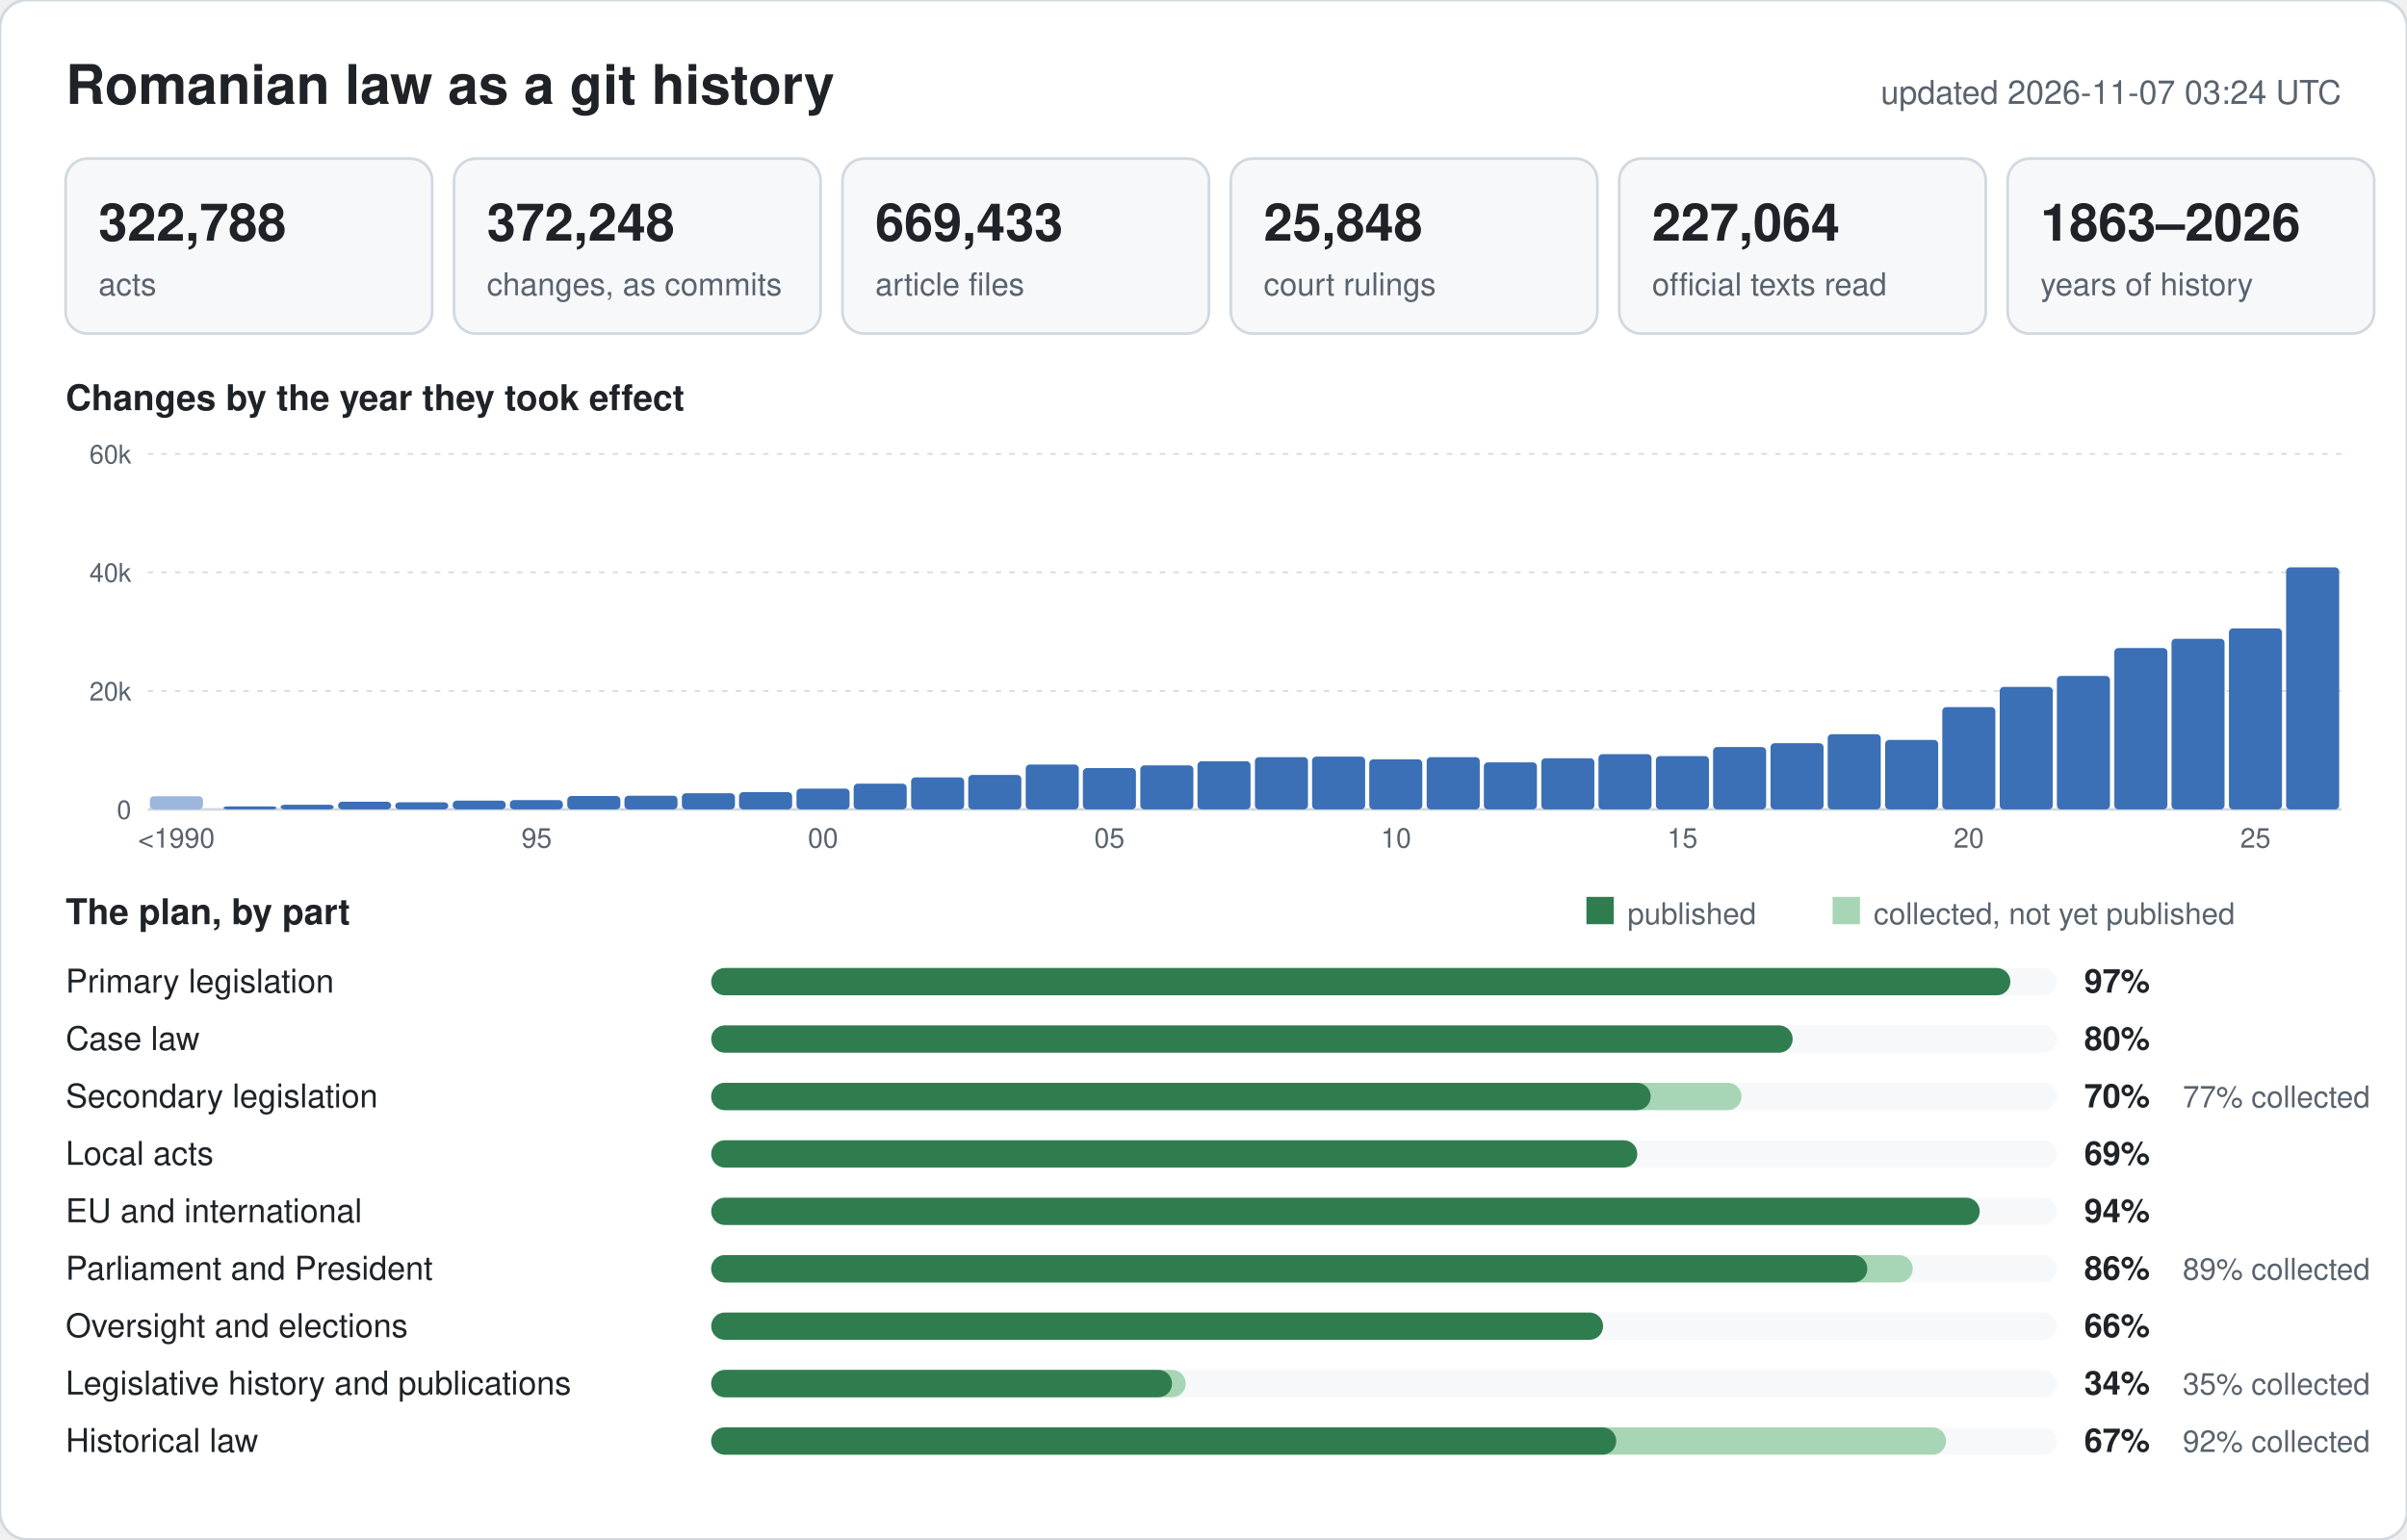
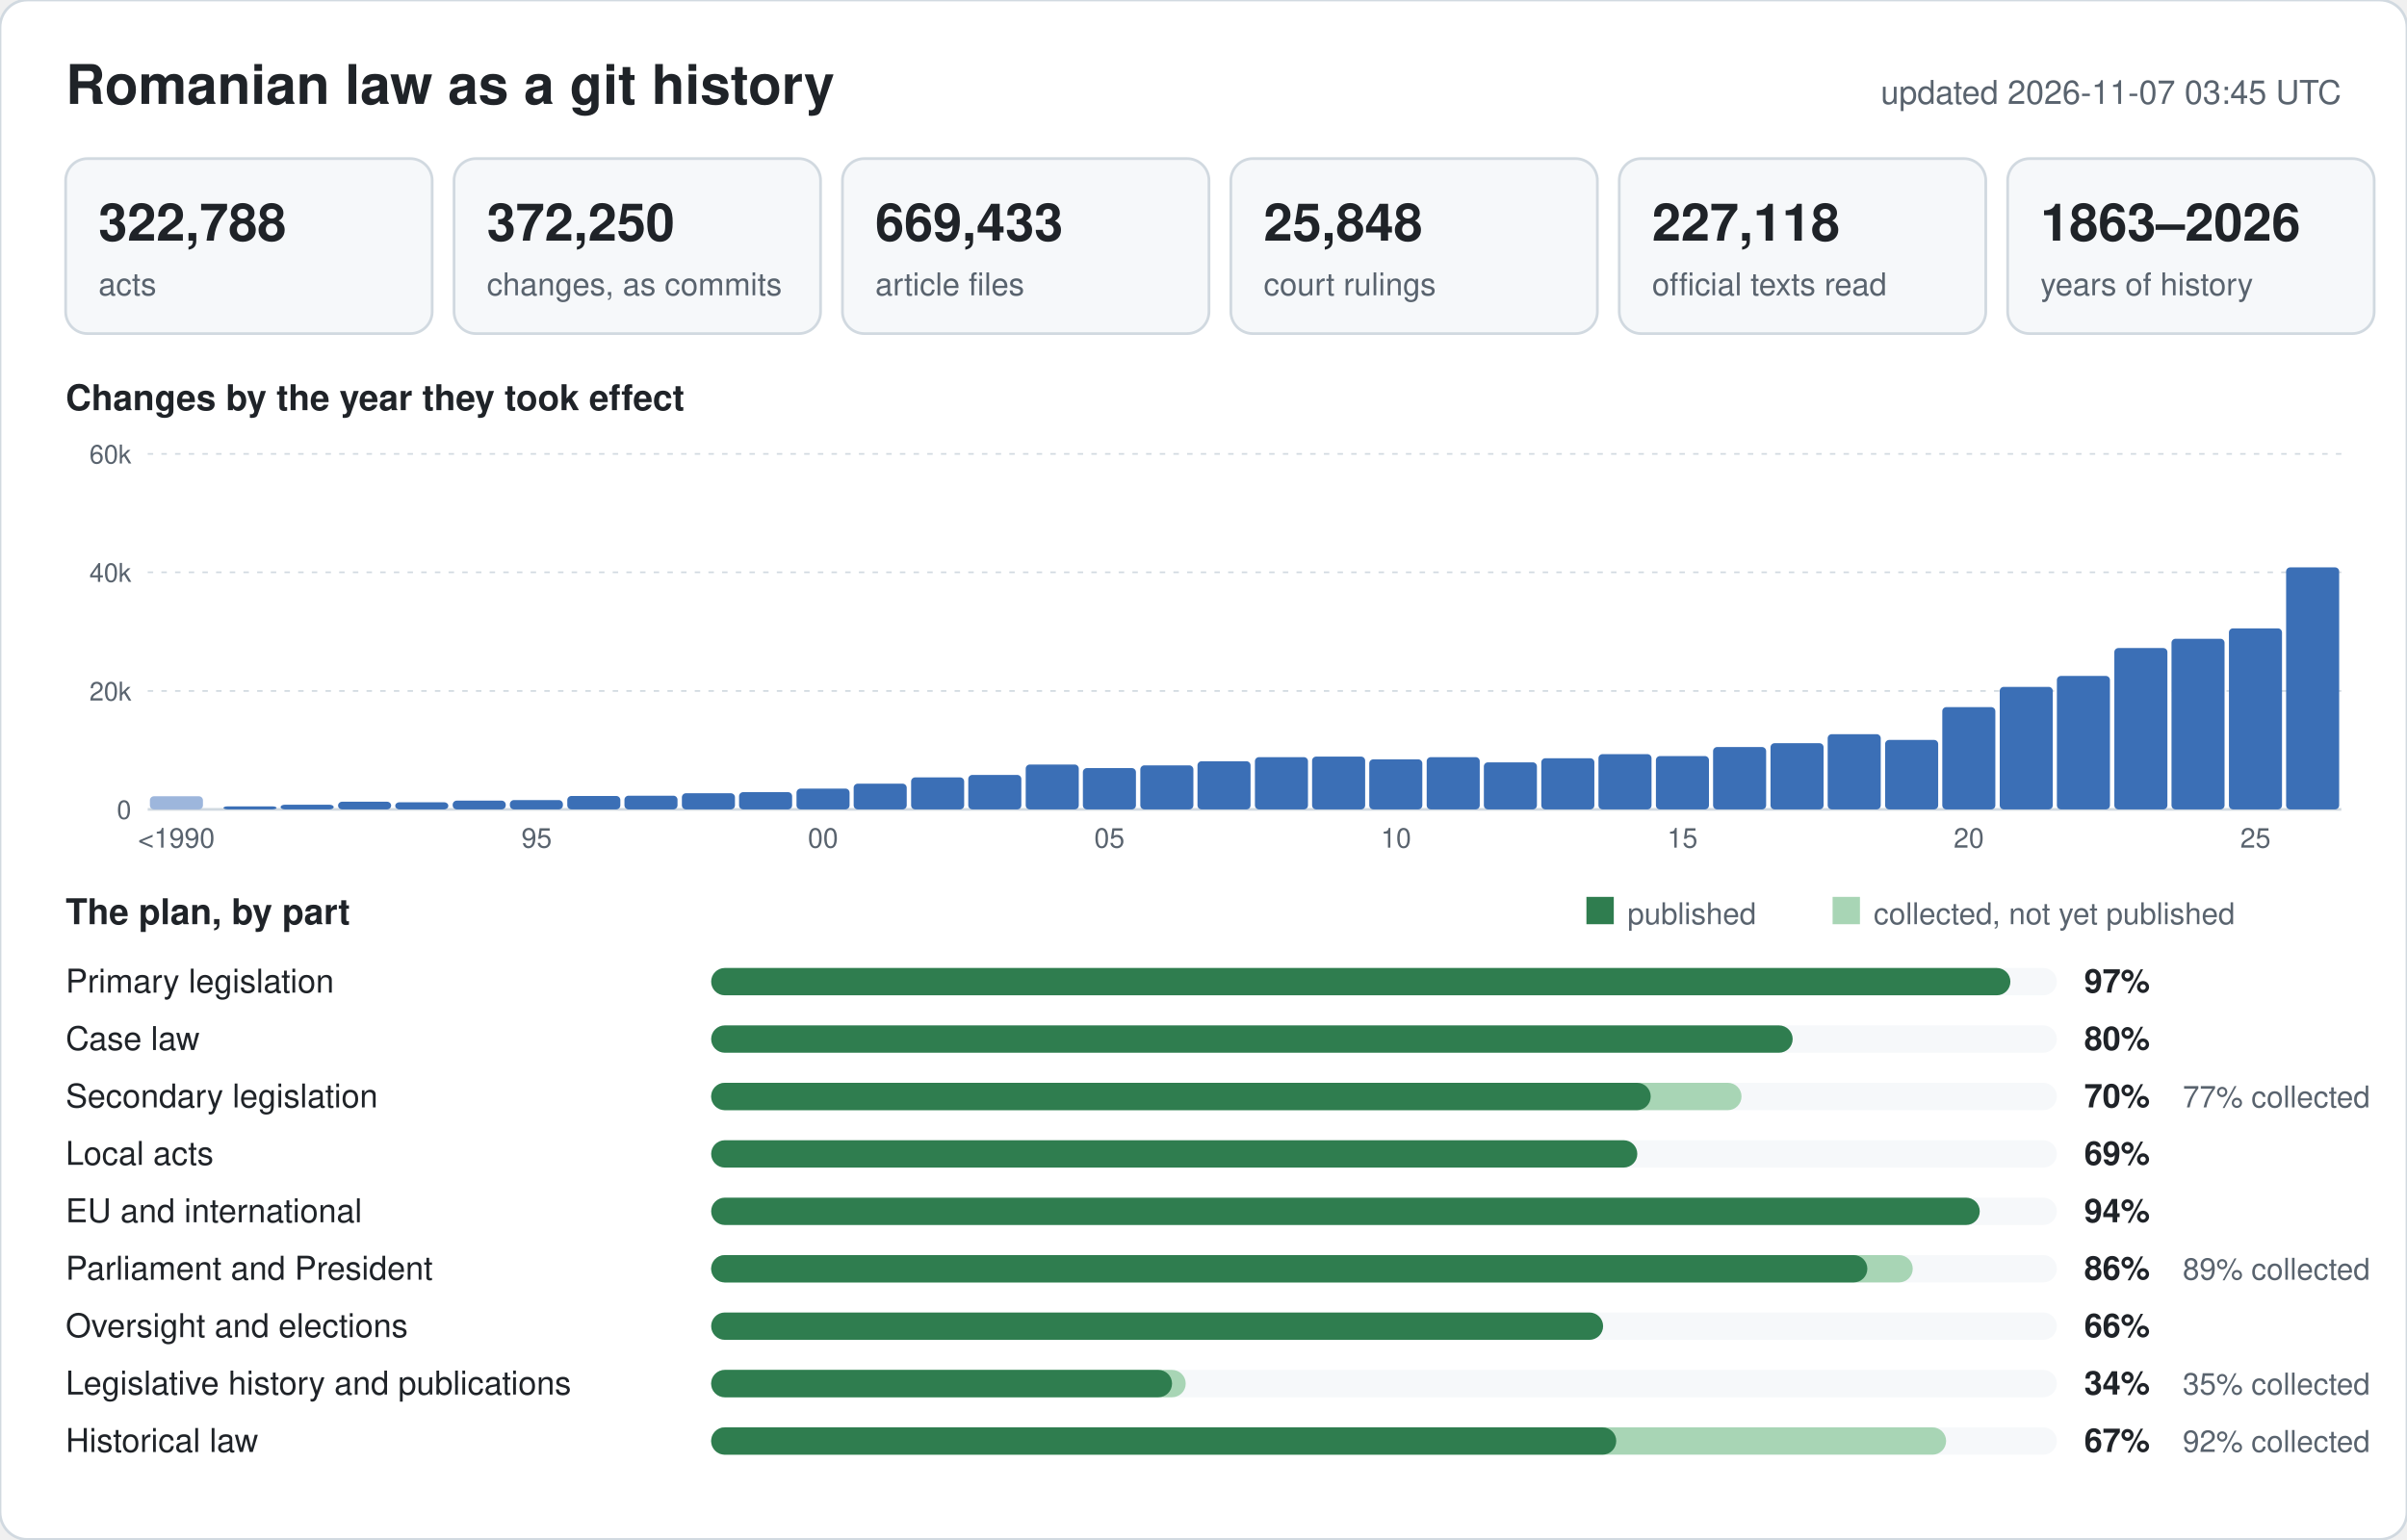
<svg xmlns="http://www.w3.org/2000/svg" width="880" height="563" viewBox="0 0 880 563" font-family="-apple-system,BlinkMacSystemFont,Segoe UI,Helvetica,Arial,sans-serif">
  <rect width="880" height="563" rx="10" fill="#ffffff" stroke="#d1d9e0" />
  <text x="24" y="38" font-size="20" font-weight="600" fill="#1f2328">Romanian law as a git history</text>
-   <text x="856" y="38" font-size="12" text-anchor="end" fill="#59636e">updated 2026-11-07 03:24 UTC</text>
+   <text x="856" y="38" font-size="12" text-anchor="end" fill="#59636e">updated 2026-11-07 03:45 UTC</text>
  <rect x="24" y="58" width="134" height="64" rx="8" fill="#f6f8fa" stroke="#d1d9e0" />
  <text x="36" y="88" font-size="19" font-weight="600" fill="#1f2328">322,788</text>
  <text x="36" y="108" font-size="11.5" fill="#59636e">acts</text>
  <rect x="166" y="58" width="134" height="64" rx="8" fill="#f6f8fa" stroke="#d1d9e0" />
-   <text x="178" y="88" font-size="19" font-weight="600" fill="#1f2328">372,248</text>
+   <text x="178" y="88" font-size="19" font-weight="600" fill="#1f2328">372,250</text>
  <text x="178" y="108" font-size="11.5" fill="#59636e">changes, as commits</text>
  <rect x="308" y="58" width="134" height="64" rx="8" fill="#f6f8fa" stroke="#d1d9e0" />
  <text x="320" y="88" font-size="19" font-weight="600" fill="#1f2328">669,433</text>
  <text x="320" y="108" font-size="11.5" fill="#59636e">article files</text>
  <rect x="450" y="58" width="134" height="64" rx="8" fill="#f6f8fa" stroke="#d1d9e0" />
  <text x="462" y="88" font-size="19" font-weight="600" fill="#1f2328">25,848</text>
  <text x="462" y="108" font-size="11.5" fill="#59636e">court rulings</text>
  <rect x="592" y="58" width="134" height="64" rx="8" fill="#f6f8fa" stroke="#d1d9e0" />
-   <text x="604" y="88" font-size="19" font-weight="600" fill="#1f2328">227,064</text>
+   <text x="604" y="88" font-size="19" font-weight="600" fill="#1f2328">227,118</text>
  <text x="604" y="108" font-size="11.5" fill="#59636e">official texts read</text>
  <rect x="734" y="58" width="134" height="64" rx="8" fill="#f6f8fa" stroke="#d1d9e0" />
  <text x="746" y="88" font-size="19" font-weight="600" fill="#1f2328">1863–2026</text>
  <text x="746" y="108" font-size="11.5" fill="#59636e">years of history</text>
  <text x="24" y="150" font-size="13" font-weight="600" fill="#1f2328">Changes by the year they took effect</text>
  <line x1="54" y1="296.0" x2="856" y2="296.0" stroke="#d1d9e0" stroke-width="1" />
  <text x="48" y="299.5" font-size="9.5" text-anchor="end" fill="#59636e">0</text>
  <line x1="54" y1="252.7" x2="856" y2="252.7" stroke="#d1d9e0" stroke-width="0.6" stroke-dasharray="2 3" />
  <text x="48" y="256.2" font-size="9.5" text-anchor="end" fill="#59636e">20k</text>
  <line x1="54" y1="209.3" x2="856" y2="209.3" stroke="#d1d9e0" stroke-width="0.6" stroke-dasharray="2 3" />
  <text x="48" y="212.8" font-size="9.5" text-anchor="end" fill="#59636e">40k</text>
  <line x1="54" y1="166.0" x2="856" y2="166.0" stroke="#d1d9e0" stroke-width="0.6" stroke-dasharray="2 3" />
  <text x="48" y="169.5" font-size="9.5" text-anchor="end" fill="#59636e">60k</text>
  <rect x="54.8" y="291.2" width="19.4" height="4.8" rx="1.5" fill="#9db6dc" />
  <text x="64.5" y="310" font-size="10" text-anchor="middle" fill="#59636e">&lt;1990</text>
  <rect x="81.7" y="294.9" width="19.4" height="1.1" rx="1.5" fill="#3b6fb6" />
  <rect x="102.6" y="294.3" width="19.4" height="1.7" rx="1.5" fill="#3b6fb6" />
  <rect x="123.6" y="293.2" width="19.4" height="2.8" rx="1.5" fill="#3b6fb6" />
  <rect x="144.5" y="293.4" width="19.4" height="2.6" rx="1.5" fill="#3b6fb6" />
  <rect x="165.5" y="292.8" width="19.4" height="3.2" rx="1.5" fill="#3b6fb6" />
  <rect x="186.4" y="292.6" width="19.4" height="3.4" rx="1.5" fill="#3b6fb6" />
  <text x="196.2" y="310" font-size="10" text-anchor="middle" fill="#59636e">95</text>
  <rect x="207.4" y="291.1" width="19.4" height="4.9" rx="1.5" fill="#3b6fb6" />
  <rect x="228.3" y="291.0" width="19.4" height="5.0" rx="1.5" fill="#3b6fb6" />
  <rect x="249.3" y="290.1" width="19.4" height="5.9" rx="1.5" fill="#3b6fb6" />
  <rect x="270.2" y="289.7" width="19.4" height="6.3" rx="1.5" fill="#3b6fb6" />
  <rect x="291.2" y="288.4" width="19.4" height="7.6" rx="1.5" fill="#3b6fb6" />
  <text x="300.9" y="310" font-size="10" text-anchor="middle" fill="#59636e">00</text>
  <rect x="312.1" y="286.6" width="19.4" height="9.4" rx="1.5" fill="#3b6fb6" />
  <rect x="333.1" y="284.3" width="19.4" height="11.7" rx="1.5" fill="#3b6fb6" />
  <rect x="354.0" y="283.4" width="19.4" height="12.6" rx="1.5" fill="#3b6fb6" />
  <rect x="375.0" y="279.6" width="19.4" height="16.4" rx="1.5" fill="#3b6fb6" />
  <rect x="395.9" y="280.9" width="19.4" height="15.1" rx="1.5" fill="#3b6fb6" />
  <text x="405.6" y="310" font-size="10" text-anchor="middle" fill="#59636e">05</text>
  <rect x="416.9" y="279.9" width="19.4" height="16.1" rx="1.5" fill="#3b6fb6" />
  <rect x="437.8" y="278.4" width="19.4" height="17.6" rx="1.5" fill="#3b6fb6" />
  <rect x="458.8" y="276.9" width="19.4" height="19.1" rx="1.5" fill="#3b6fb6" />
  <rect x="479.7" y="276.7" width="19.4" height="19.3" rx="1.5" fill="#3b6fb6" />
  <rect x="500.6" y="277.7" width="19.4" height="18.3" rx="1.5" fill="#3b6fb6" />
  <text x="510.4" y="310" font-size="10" text-anchor="middle" fill="#59636e">10</text>
  <rect x="521.6" y="276.9" width="19.4" height="19.1" rx="1.5" fill="#3b6fb6" />
  <rect x="542.5" y="278.8" width="19.4" height="17.2" rx="1.5" fill="#3b6fb6" />
  <rect x="563.5" y="277.3" width="19.4" height="18.7" rx="1.5" fill="#3b6fb6" />
  <rect x="584.4" y="275.8" width="19.4" height="20.2" rx="1.5" fill="#3b6fb6" />
  <rect x="605.4" y="276.5" width="19.4" height="19.5" rx="1.5" fill="#3b6fb6" />
  <text x="615.1" y="310" font-size="10" text-anchor="middle" fill="#59636e">15</text>
  <rect x="626.3" y="273.2" width="19.4" height="22.8" rx="1.5" fill="#3b6fb6" />
  <rect x="647.3" y="271.8" width="19.4" height="24.2" rx="1.5" fill="#3b6fb6" />
  <rect x="668.2" y="268.5" width="19.4" height="27.5" rx="1.5" fill="#3b6fb6" />
  <rect x="689.2" y="270.6" width="19.4" height="25.4" rx="1.5" fill="#3b6fb6" />
  <rect x="710.1" y="258.6" width="19.4" height="37.4" rx="1.5" fill="#3b6fb6" />
  <text x="719.8" y="310" font-size="10" text-anchor="middle" fill="#59636e">20</text>
  <rect x="731.1" y="251.2" width="19.4" height="44.8" rx="1.5" fill="#3b6fb6" />
  <rect x="752.0" y="247.2" width="19.4" height="48.8" rx="1.5" fill="#3b6fb6" />
  <rect x="773.0" y="237.0" width="19.4" height="59.0" rx="1.5" fill="#3b6fb6" />
  <rect x="793.9" y="233.6" width="19.4" height="62.4" rx="1.5" fill="#3b6fb6" />
  <rect x="814.9" y="229.8" width="19.4" height="66.2" rx="1.5" fill="#3b6fb6" />
  <text x="824.6" y="310" font-size="10" text-anchor="middle" fill="#59636e">25</text>
  <rect x="835.8" y="207.5" width="19.4" height="88.5" rx="1.5" fill="#3b6fb6" />
  <text x="24" y="338" font-size="13" font-weight="600" fill="#1f2328">The plan, by part</text>
  <rect x="580" y="328" width="10" height="10" fill="#2f7d4f" />
  <text x="595" y="338" font-size="11" fill="#59636e">published</text>
  <rect x="670" y="328" width="10" height="10" fill="#a8d5b5" />
  <text x="685" y="338" font-size="11" fill="#59636e">collected, not yet published</text>
  <text x="24" y="363" font-size="12" fill="#1f2328">Primary legislation</text>
  <rect x="260" y="354" width="492" height="10" rx="5" fill="#f6f8fa" />
  <rect x="260" y="354" width="475.0" height="10" rx="5" fill="#2f7d4f" />
  <text x="762" y="363" font-size="12" font-weight="600" fill="#1f2328">97%</text>
  <text x="24" y="384" font-size="12" fill="#1f2328">Case law</text>
  <rect x="260" y="375" width="492" height="10" rx="5" fill="#f6f8fa" />
  <rect x="260" y="375" width="395.4" height="10" rx="5" fill="#2f7d4f" />
  <text x="762" y="384" font-size="12" font-weight="600" fill="#1f2328">80%</text>
  <text x="24" y="405" font-size="12" fill="#1f2328">Secondary legislation</text>
  <rect x="260" y="396" width="492" height="10" rx="5" fill="#f6f8fa" />
  <rect x="260" y="396" width="376.7" height="10" rx="5" fill="#a8d5b5" />
  <rect x="260" y="396" width="343.5" height="10" rx="5" fill="#2f7d4f" />
  <text x="762" y="405" font-size="12" font-weight="600" fill="#1f2328">70%</text>
  <text x="798" y="405" font-size="11" fill="#59636e">77% collected</text>
  <text x="24" y="426" font-size="12" fill="#1f2328">Local acts</text>
  <rect x="260" y="417" width="492" height="10" rx="5" fill="#f6f8fa" />
  <rect x="260" y="417" width="338.6" height="10" rx="5" fill="#2f7d4f" />
  <text x="762" y="426" font-size="12" font-weight="600" fill="#1f2328">69%</text>
  <text x="24" y="447" font-size="12" fill="#1f2328">EU and international</text>
  <rect x="260" y="438" width="492" height="10" rx="5" fill="#f6f8fa" />
  <rect x="260" y="438" width="463.8" height="10" rx="5" fill="#2f7d4f" />
  <text x="762" y="447" font-size="12" font-weight="600" fill="#1f2328">94%</text>
  <text x="24" y="468" font-size="12" fill="#1f2328">Parliament and President</text>
  <rect x="260" y="459" width="492" height="10" rx="5" fill="#f6f8fa" />
  <rect x="260" y="459" width="439.3" height="10" rx="5" fill="#a8d5b5" />
  <rect x="260" y="459" width="422.7" height="10" rx="5" fill="#2f7d4f" />
  <text x="762" y="468" font-size="12" font-weight="600" fill="#1f2328">86%</text>
  <text x="798" y="468" font-size="11" fill="#59636e">89% collected</text>
  <text x="24" y="489" font-size="12" fill="#1f2328">Oversight and elections</text>
  <rect x="260" y="480" width="492" height="10" rx="5" fill="#f6f8fa" />
  <rect x="260" y="480" width="326.1" height="10" rx="5" fill="#2f7d4f" />
  <text x="762" y="489" font-size="12" font-weight="600" fill="#1f2328">66%</text>
  <text x="24" y="510" font-size="12" fill="#1f2328">Legislative history and publications</text>
  <rect x="260" y="501" width="492" height="10" rx="5" fill="#f6f8fa" />
  <rect x="260" y="501" width="173.5" height="10" rx="5" fill="#a8d5b5" />
  <rect x="260" y="501" width="168.5" height="10" rx="5" fill="#2f7d4f" />
  <text x="762" y="510" font-size="12" font-weight="600" fill="#1f2328">34%</text>
  <text x="798" y="510" font-size="11" fill="#59636e">35% collected</text>
  <text x="24" y="531" font-size="12" fill="#1f2328">Historical law</text>
  <rect x="260" y="522" width="492" height="10" rx="5" fill="#f6f8fa" />
  <rect x="260" y="522" width="451.5" height="10" rx="5" fill="#a8d5b5" />
  <rect x="260" y="522" width="330.9" height="10" rx="5" fill="#2f7d4f" />
  <text x="762" y="531" font-size="12" font-weight="600" fill="#1f2328">67%</text>
  <text x="798" y="531" font-size="11" fill="#59636e">92% collected</text>
</svg>
